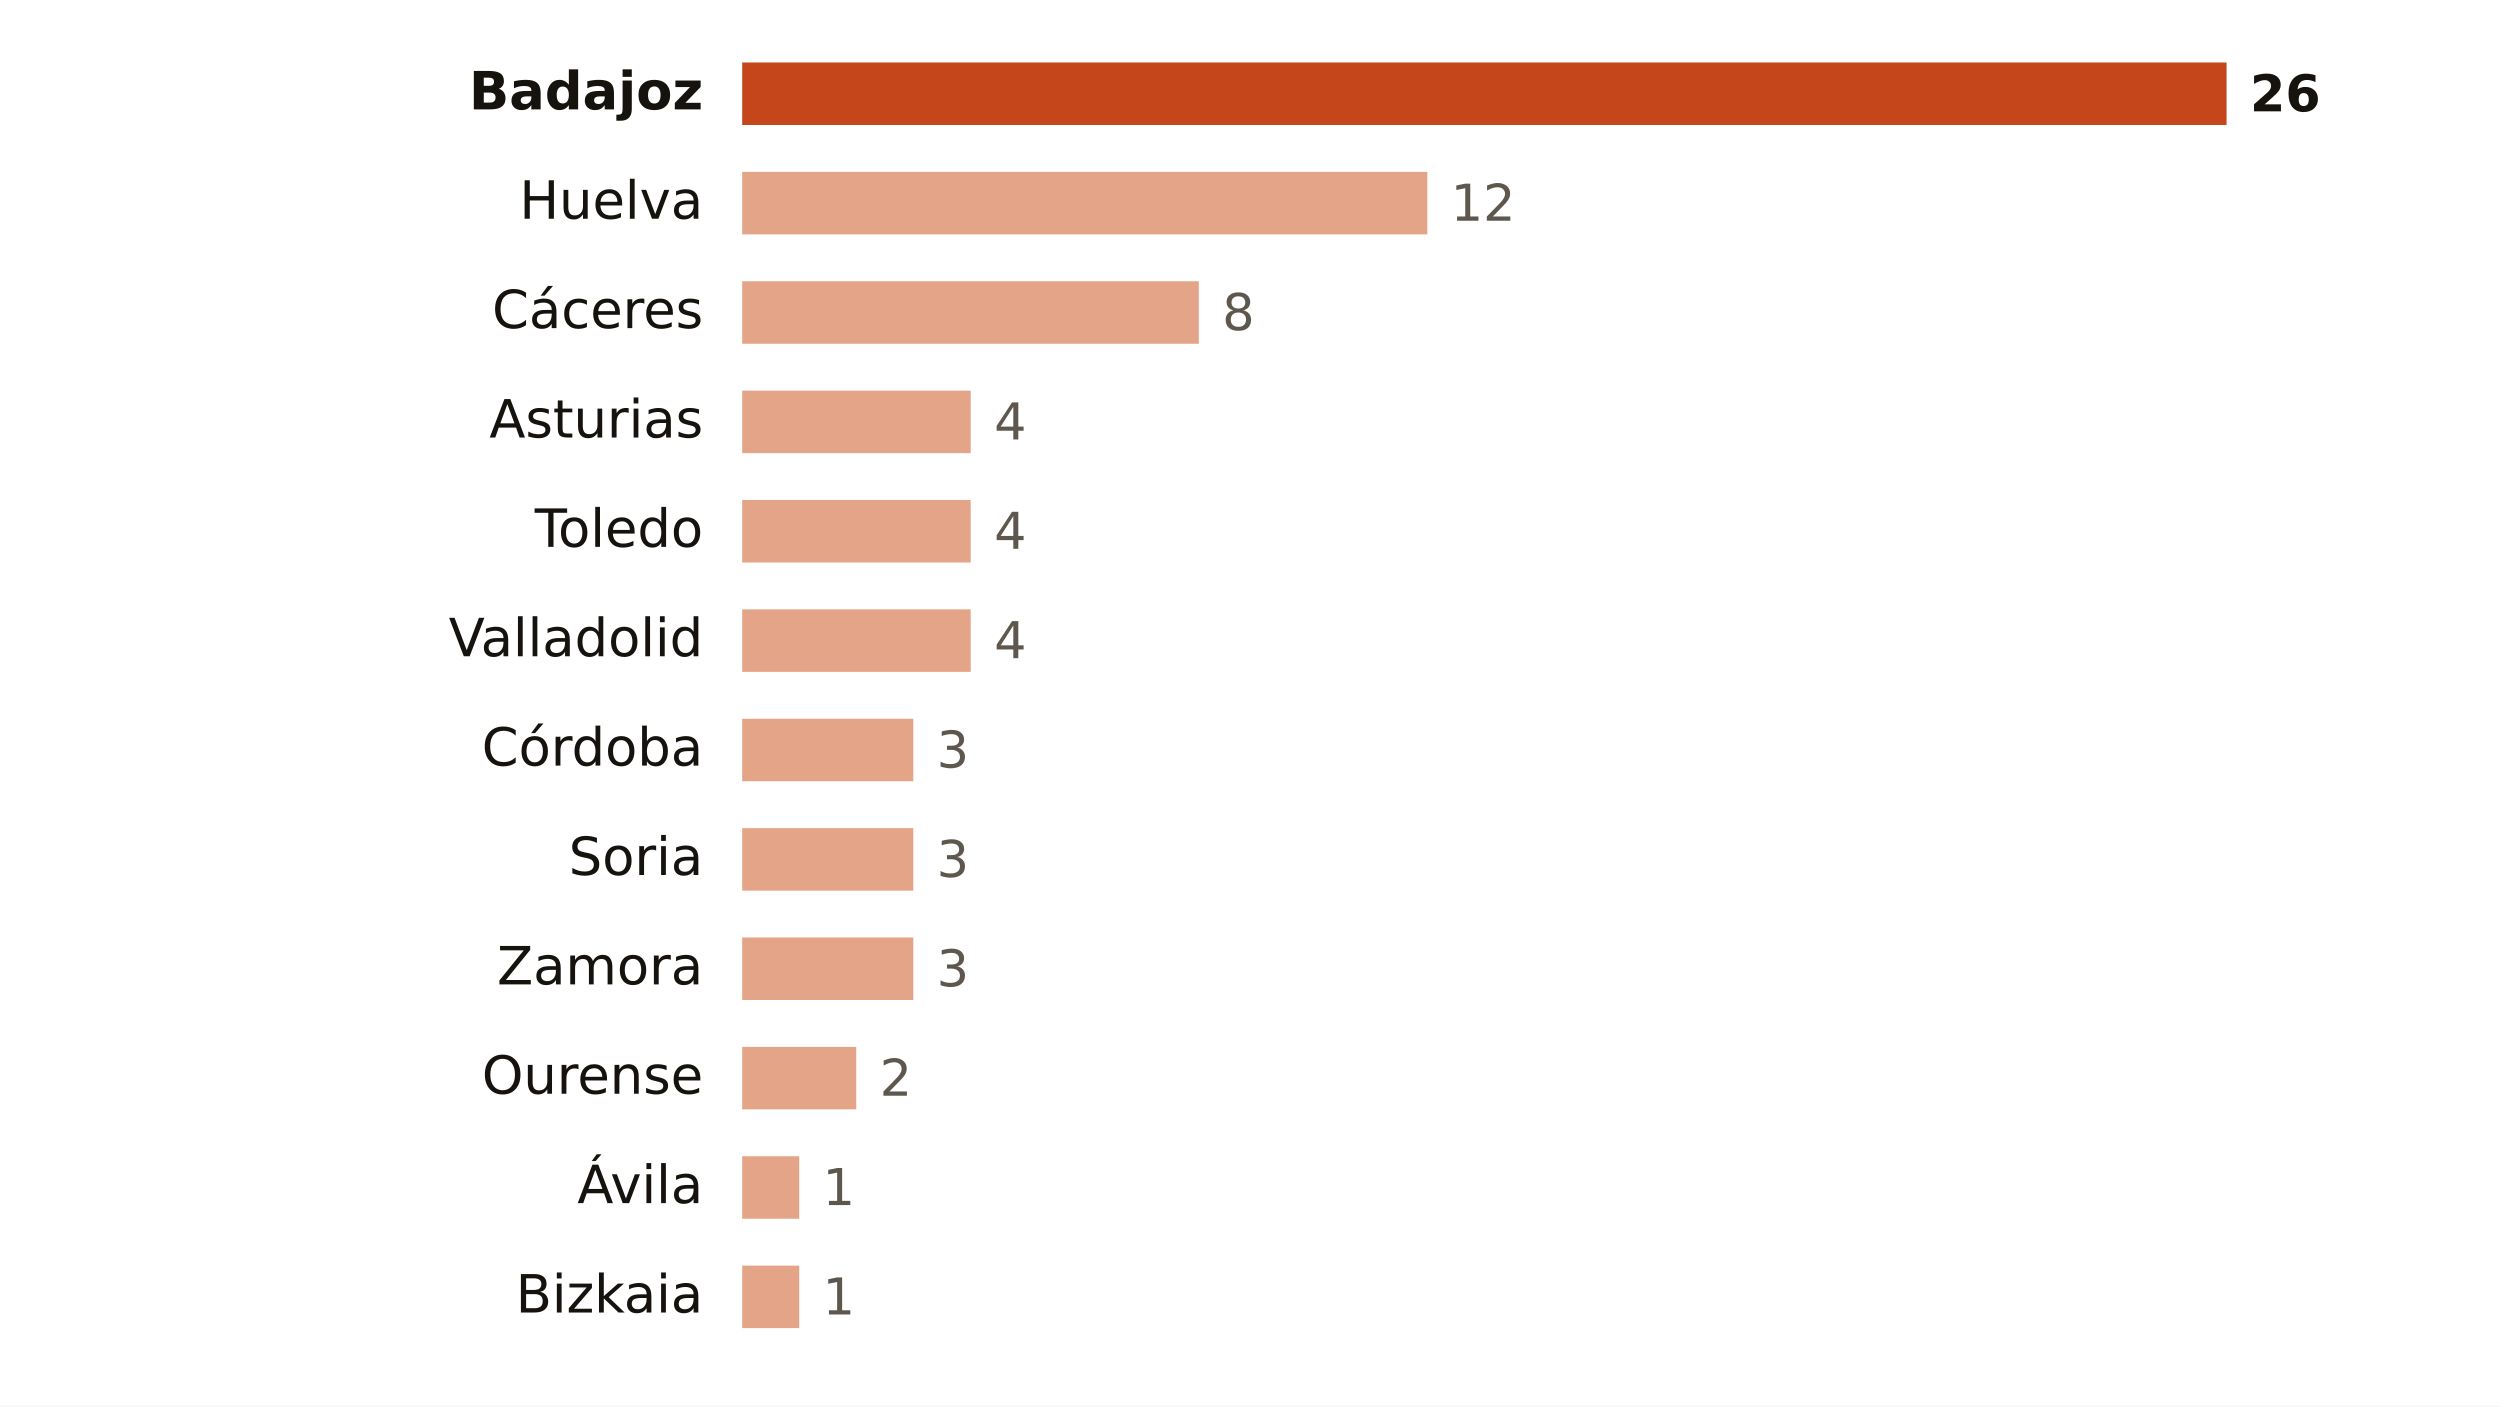
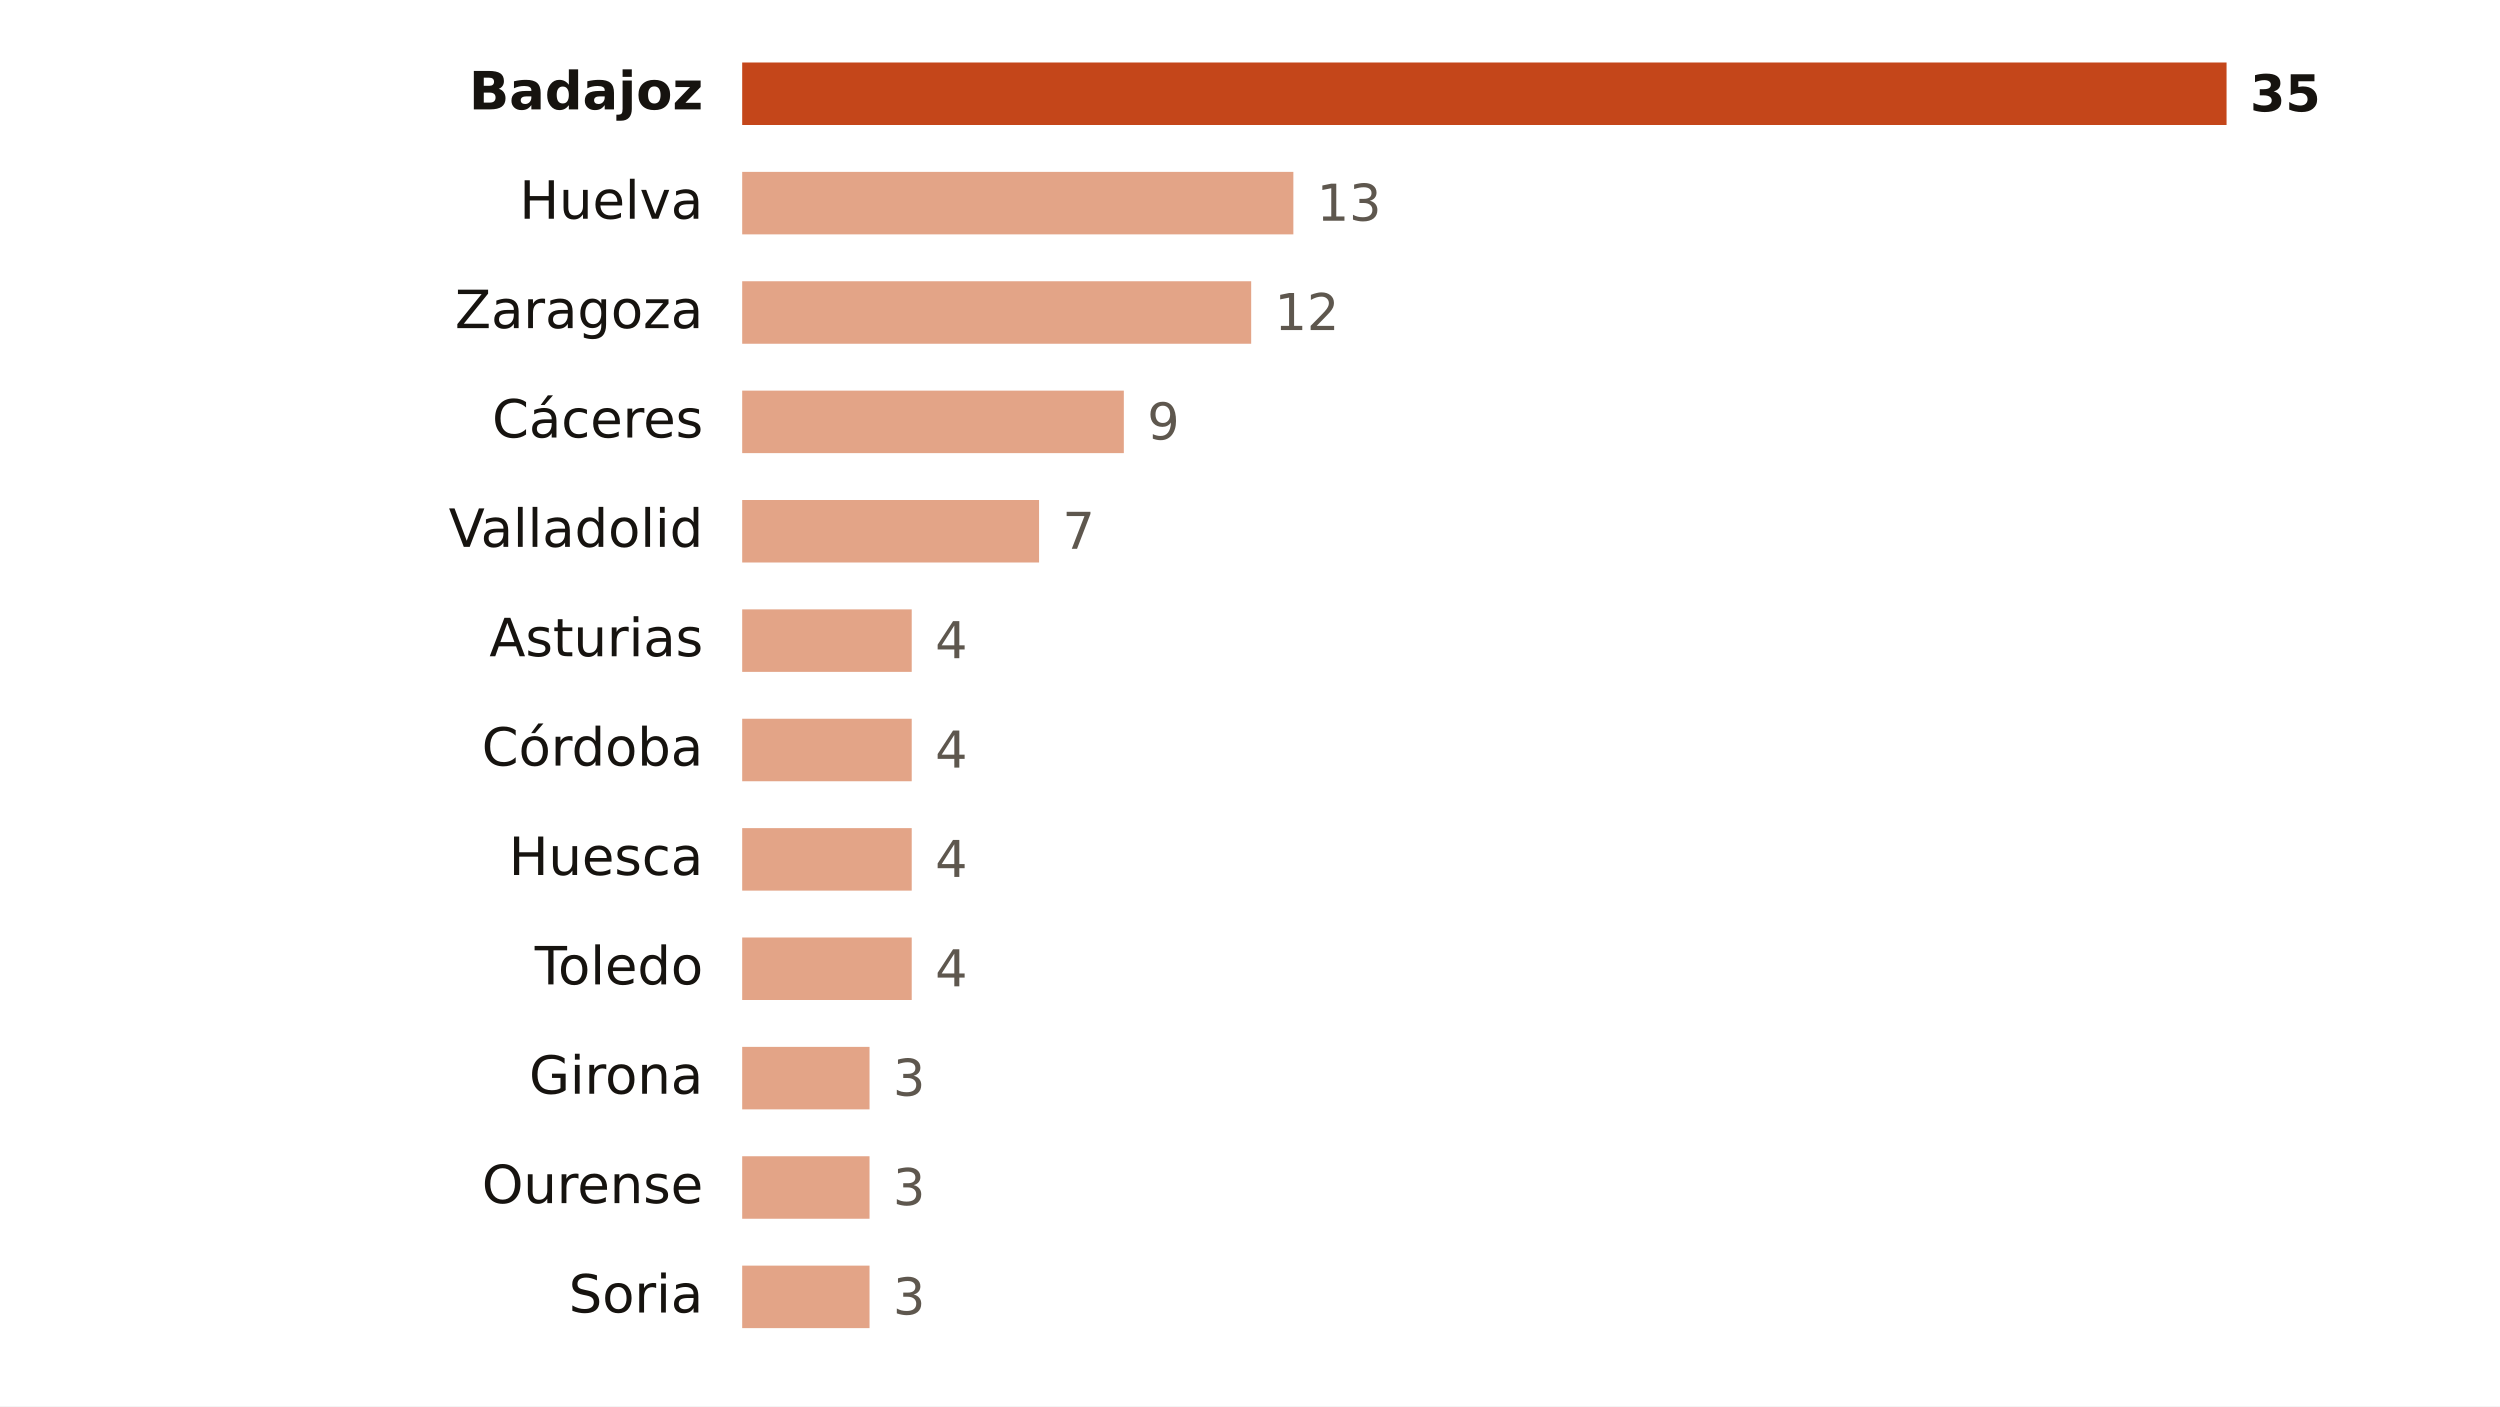
<svg xmlns="http://www.w3.org/2000/svg" viewBox="0 0 640 360" width="640" height="360" role="img" aria-label="Focos de calor por provincia">
  <rect width="640" height="360" fill="#FFFFFF" />
  <text x="180.0" y="28.0" font-size="13.5" fill="#16130F" text-anchor="end" font-weight="600" font-family="Public Sans, DejaVu Sans, Arial, sans-serif">Badajoz</text>
  <rect x="190" y="16" width="380.0" height="16" fill="#C4461A" />
-   <text x="576.0" y="28.5" font-size="13" fill="#16130F" text-anchor="start" font-weight="700" font-family="Public Sans, DejaVu Sans, Arial, sans-serif">26</text>
+   <text x="576.0" y="28.5" font-size="13" fill="#16130F" text-anchor="start" font-weight="700" font-family="Public Sans, DejaVu Sans, Arial, sans-serif">35</text>
  <text x="180.0" y="56.0" font-size="13.5" fill="#16130F" text-anchor="end" font-weight="400" font-family="Public Sans, DejaVu Sans, Arial, sans-serif">Huelva</text>
-   <rect x="190" y="44" width="175.4" height="16" fill="#E3A487" />
-   <text x="371.4" y="56.5" font-size="13" fill="#5E574E" text-anchor="start" font-weight="500" font-family="Public Sans, DejaVu Sans, Arial, sans-serif">12</text>
-   <text x="180.0" y="84.0" font-size="13.5" fill="#16130F" text-anchor="end" font-weight="400" font-family="Public Sans, DejaVu Sans, Arial, sans-serif">Cáceres</text>
-   <rect x="190" y="72" width="116.9" height="16" fill="#E3A487" />
-   <text x="312.9" y="84.5" font-size="13" fill="#5E574E" text-anchor="start" font-weight="500" font-family="Public Sans, DejaVu Sans, Arial, sans-serif">8</text>
-   <text x="180.0" y="112.0" font-size="13.5" fill="#16130F" text-anchor="end" font-weight="400" font-family="Public Sans, DejaVu Sans, Arial, sans-serif">Asturias</text>
-   <rect x="190" y="100" width="58.5" height="16" fill="#E3A487" />
-   <text x="254.5" y="112.5" font-size="13" fill="#5E574E" text-anchor="start" font-weight="500" font-family="Public Sans, DejaVu Sans, Arial, sans-serif">4</text>
-   <text x="180.0" y="140.0" font-size="13.5" fill="#16130F" text-anchor="end" font-weight="400" font-family="Public Sans, DejaVu Sans, Arial, sans-serif">Toledo</text>
-   <rect x="190" y="128" width="58.5" height="16" fill="#E3A487" />
-   <text x="254.5" y="140.5" font-size="13" fill="#5E574E" text-anchor="start" font-weight="500" font-family="Public Sans, DejaVu Sans, Arial, sans-serif">4</text>
-   <text x="180.0" y="168.0" font-size="13.5" fill="#16130F" text-anchor="end" font-weight="400" font-family="Public Sans, DejaVu Sans, Arial, sans-serif">Valladolid</text>
-   <rect x="190" y="156" width="58.5" height="16" fill="#E3A487" />
-   <text x="254.5" y="168.5" font-size="13" fill="#5E574E" text-anchor="start" font-weight="500" font-family="Public Sans, DejaVu Sans, Arial, sans-serif">4</text>
+   <rect x="190" y="44" width="141.1" height="16" fill="#E3A487" />
+   <text x="337.1" y="56.5" font-size="13" fill="#5E574E" text-anchor="start" font-weight="500" font-family="Public Sans, DejaVu Sans, Arial, sans-serif">13</text>
+   <text x="180.0" y="84.0" font-size="13.5" fill="#16130F" text-anchor="end" font-weight="400" font-family="Public Sans, DejaVu Sans, Arial, sans-serif">Zaragoza</text>
+   <rect x="190" y="72" width="130.3" height="16" fill="#E3A487" />
+   <text x="326.3" y="84.5" font-size="13" fill="#5E574E" text-anchor="start" font-weight="500" font-family="Public Sans, DejaVu Sans, Arial, sans-serif">12</text>
+   <text x="180.0" y="112.0" font-size="13.5" fill="#16130F" text-anchor="end" font-weight="400" font-family="Public Sans, DejaVu Sans, Arial, sans-serif">Cáceres</text>
+   <rect x="190" y="100" width="97.7" height="16" fill="#E3A487" />
+   <text x="293.7" y="112.5" font-size="13" fill="#5E574E" text-anchor="start" font-weight="500" font-family="Public Sans, DejaVu Sans, Arial, sans-serif">9</text>
+   <text x="180.0" y="140.0" font-size="13.5" fill="#16130F" text-anchor="end" font-weight="400" font-family="Public Sans, DejaVu Sans, Arial, sans-serif">Valladolid</text>
+   <rect x="190" y="128" width="76.0" height="16" fill="#E3A487" />
+   <text x="272.0" y="140.5" font-size="13" fill="#5E574E" text-anchor="start" font-weight="500" font-family="Public Sans, DejaVu Sans, Arial, sans-serif">7</text>
+   <text x="180.0" y="168.0" font-size="13.5" fill="#16130F" text-anchor="end" font-weight="400" font-family="Public Sans, DejaVu Sans, Arial, sans-serif">Asturias</text>
+   <rect x="190" y="156" width="43.4" height="16" fill="#E3A487" />
+   <text x="239.4" y="168.5" font-size="13" fill="#5E574E" text-anchor="start" font-weight="500" font-family="Public Sans, DejaVu Sans, Arial, sans-serif">4</text>
  <text x="180.0" y="196.0" font-size="13.5" fill="#16130F" text-anchor="end" font-weight="400" font-family="Public Sans, DejaVu Sans, Arial, sans-serif">Córdoba</text>
-   <rect x="190" y="184" width="43.8" height="16" fill="#E3A487" />
-   <text x="239.8" y="196.5" font-size="13" fill="#5E574E" text-anchor="start" font-weight="500" font-family="Public Sans, DejaVu Sans, Arial, sans-serif">3</text>
-   <text x="180.0" y="224.0" font-size="13.5" fill="#16130F" text-anchor="end" font-weight="400" font-family="Public Sans, DejaVu Sans, Arial, sans-serif">Soria</text>
-   <rect x="190" y="212" width="43.8" height="16" fill="#E3A487" />
-   <text x="239.8" y="224.5" font-size="13" fill="#5E574E" text-anchor="start" font-weight="500" font-family="Public Sans, DejaVu Sans, Arial, sans-serif">3</text>
-   <text x="180.0" y="252.0" font-size="13.5" fill="#16130F" text-anchor="end" font-weight="400" font-family="Public Sans, DejaVu Sans, Arial, sans-serif">Zamora</text>
-   <rect x="190" y="240" width="43.8" height="16" fill="#E3A487" />
-   <text x="239.8" y="252.5" font-size="13" fill="#5E574E" text-anchor="start" font-weight="500" font-family="Public Sans, DejaVu Sans, Arial, sans-serif">3</text>
-   <text x="180.0" y="280.0" font-size="13.5" fill="#16130F" text-anchor="end" font-weight="400" font-family="Public Sans, DejaVu Sans, Arial, sans-serif">Ourense</text>
-   <rect x="190" y="268" width="29.2" height="16" fill="#E3A487" />
-   <text x="225.2" y="280.5" font-size="13" fill="#5E574E" text-anchor="start" font-weight="500" font-family="Public Sans, DejaVu Sans, Arial, sans-serif">2</text>
-   <text x="180.0" y="308.0" font-size="13.5" fill="#16130F" text-anchor="end" font-weight="400" font-family="Public Sans, DejaVu Sans, Arial, sans-serif">Ávila</text>
-   <rect x="190" y="296" width="14.6" height="16" fill="#E3A487" />
-   <text x="210.6" y="308.5" font-size="13" fill="#5E574E" text-anchor="start" font-weight="500" font-family="Public Sans, DejaVu Sans, Arial, sans-serif">1</text>
-   <text x="180.0" y="336.0" font-size="13.5" fill="#16130F" text-anchor="end" font-weight="400" font-family="Public Sans, DejaVu Sans, Arial, sans-serif">Bizkaia</text>
-   <rect x="190" y="324" width="14.6" height="16" fill="#E3A487" />
-   <text x="210.6" y="336.5" font-size="13" fill="#5E574E" text-anchor="start" font-weight="500" font-family="Public Sans, DejaVu Sans, Arial, sans-serif">1</text>
+   <rect x="190" y="184" width="43.4" height="16" fill="#E3A487" />
+   <text x="239.4" y="196.5" font-size="13" fill="#5E574E" text-anchor="start" font-weight="500" font-family="Public Sans, DejaVu Sans, Arial, sans-serif">4</text>
+   <text x="180.0" y="224.0" font-size="13.5" fill="#16130F" text-anchor="end" font-weight="400" font-family="Public Sans, DejaVu Sans, Arial, sans-serif">Huesca</text>
+   <rect x="190" y="212" width="43.4" height="16" fill="#E3A487" />
+   <text x="239.4" y="224.5" font-size="13" fill="#5E574E" text-anchor="start" font-weight="500" font-family="Public Sans, DejaVu Sans, Arial, sans-serif">4</text>
+   <text x="180.0" y="252.0" font-size="13.5" fill="#16130F" text-anchor="end" font-weight="400" font-family="Public Sans, DejaVu Sans, Arial, sans-serif">Toledo</text>
+   <rect x="190" y="240" width="43.4" height="16" fill="#E3A487" />
+   <text x="239.4" y="252.5" font-size="13" fill="#5E574E" text-anchor="start" font-weight="500" font-family="Public Sans, DejaVu Sans, Arial, sans-serif">4</text>
+   <text x="180.0" y="280.0" font-size="13.5" fill="#16130F" text-anchor="end" font-weight="400" font-family="Public Sans, DejaVu Sans, Arial, sans-serif">Girona</text>
+   <rect x="190" y="268" width="32.6" height="16" fill="#E3A487" />
+   <text x="228.6" y="280.5" font-size="13" fill="#5E574E" text-anchor="start" font-weight="500" font-family="Public Sans, DejaVu Sans, Arial, sans-serif">3</text>
+   <text x="180.0" y="308.0" font-size="13.5" fill="#16130F" text-anchor="end" font-weight="400" font-family="Public Sans, DejaVu Sans, Arial, sans-serif">Ourense</text>
+   <rect x="190" y="296" width="32.6" height="16" fill="#E3A487" />
+   <text x="228.6" y="308.5" font-size="13" fill="#5E574E" text-anchor="start" font-weight="500" font-family="Public Sans, DejaVu Sans, Arial, sans-serif">3</text>
+   <text x="180.0" y="336.0" font-size="13.5" fill="#16130F" text-anchor="end" font-weight="400" font-family="Public Sans, DejaVu Sans, Arial, sans-serif">Soria</text>
+   <rect x="190" y="324" width="32.6" height="16" fill="#E3A487" />
+   <text x="228.6" y="336.5" font-size="13" fill="#5E574E" text-anchor="start" font-weight="500" font-family="Public Sans, DejaVu Sans, Arial, sans-serif">3</text>
</svg>
